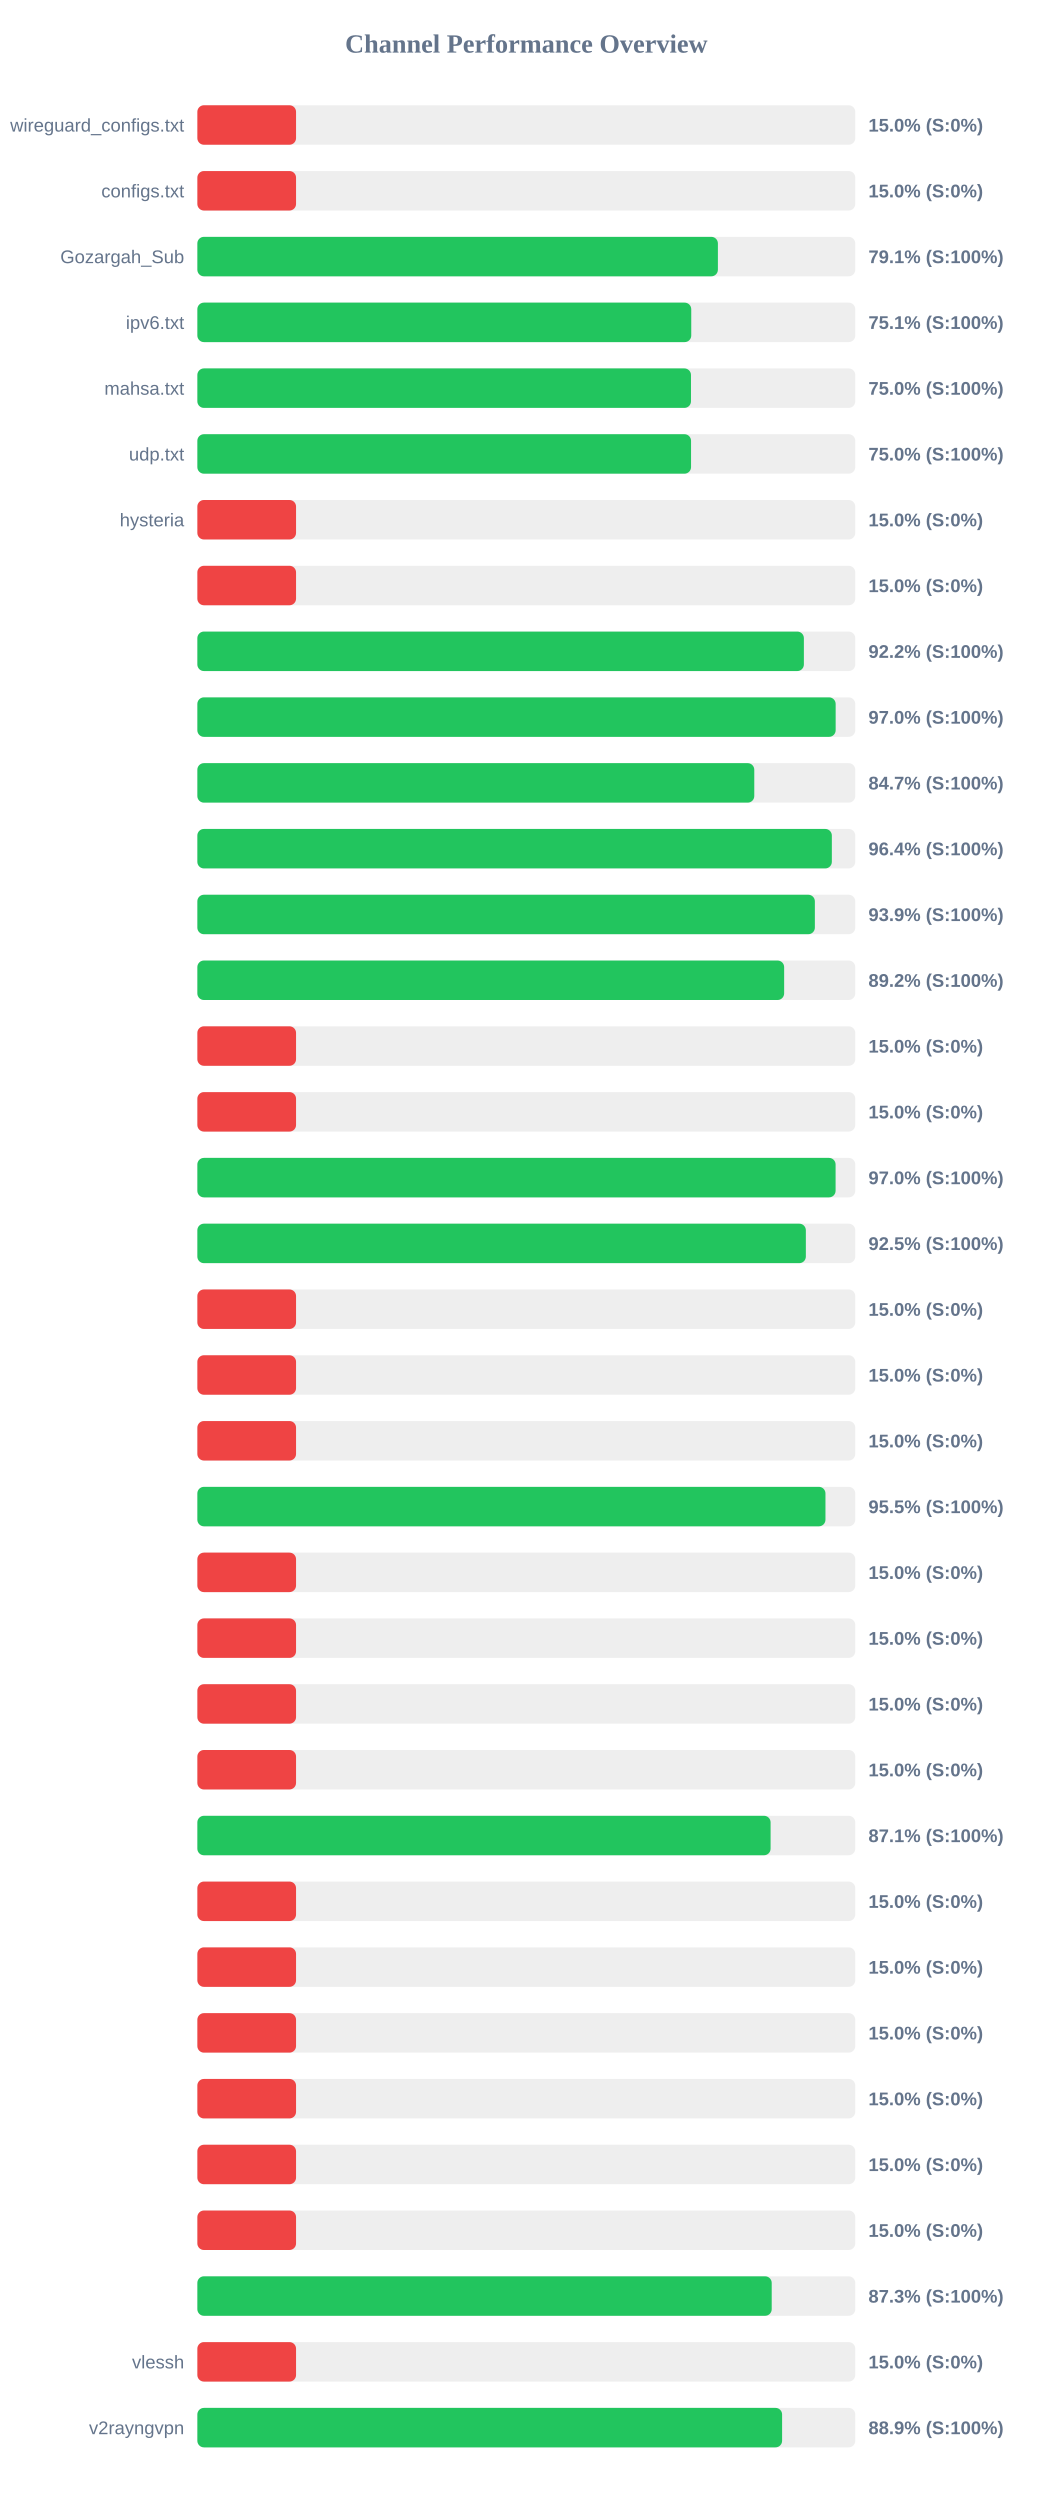
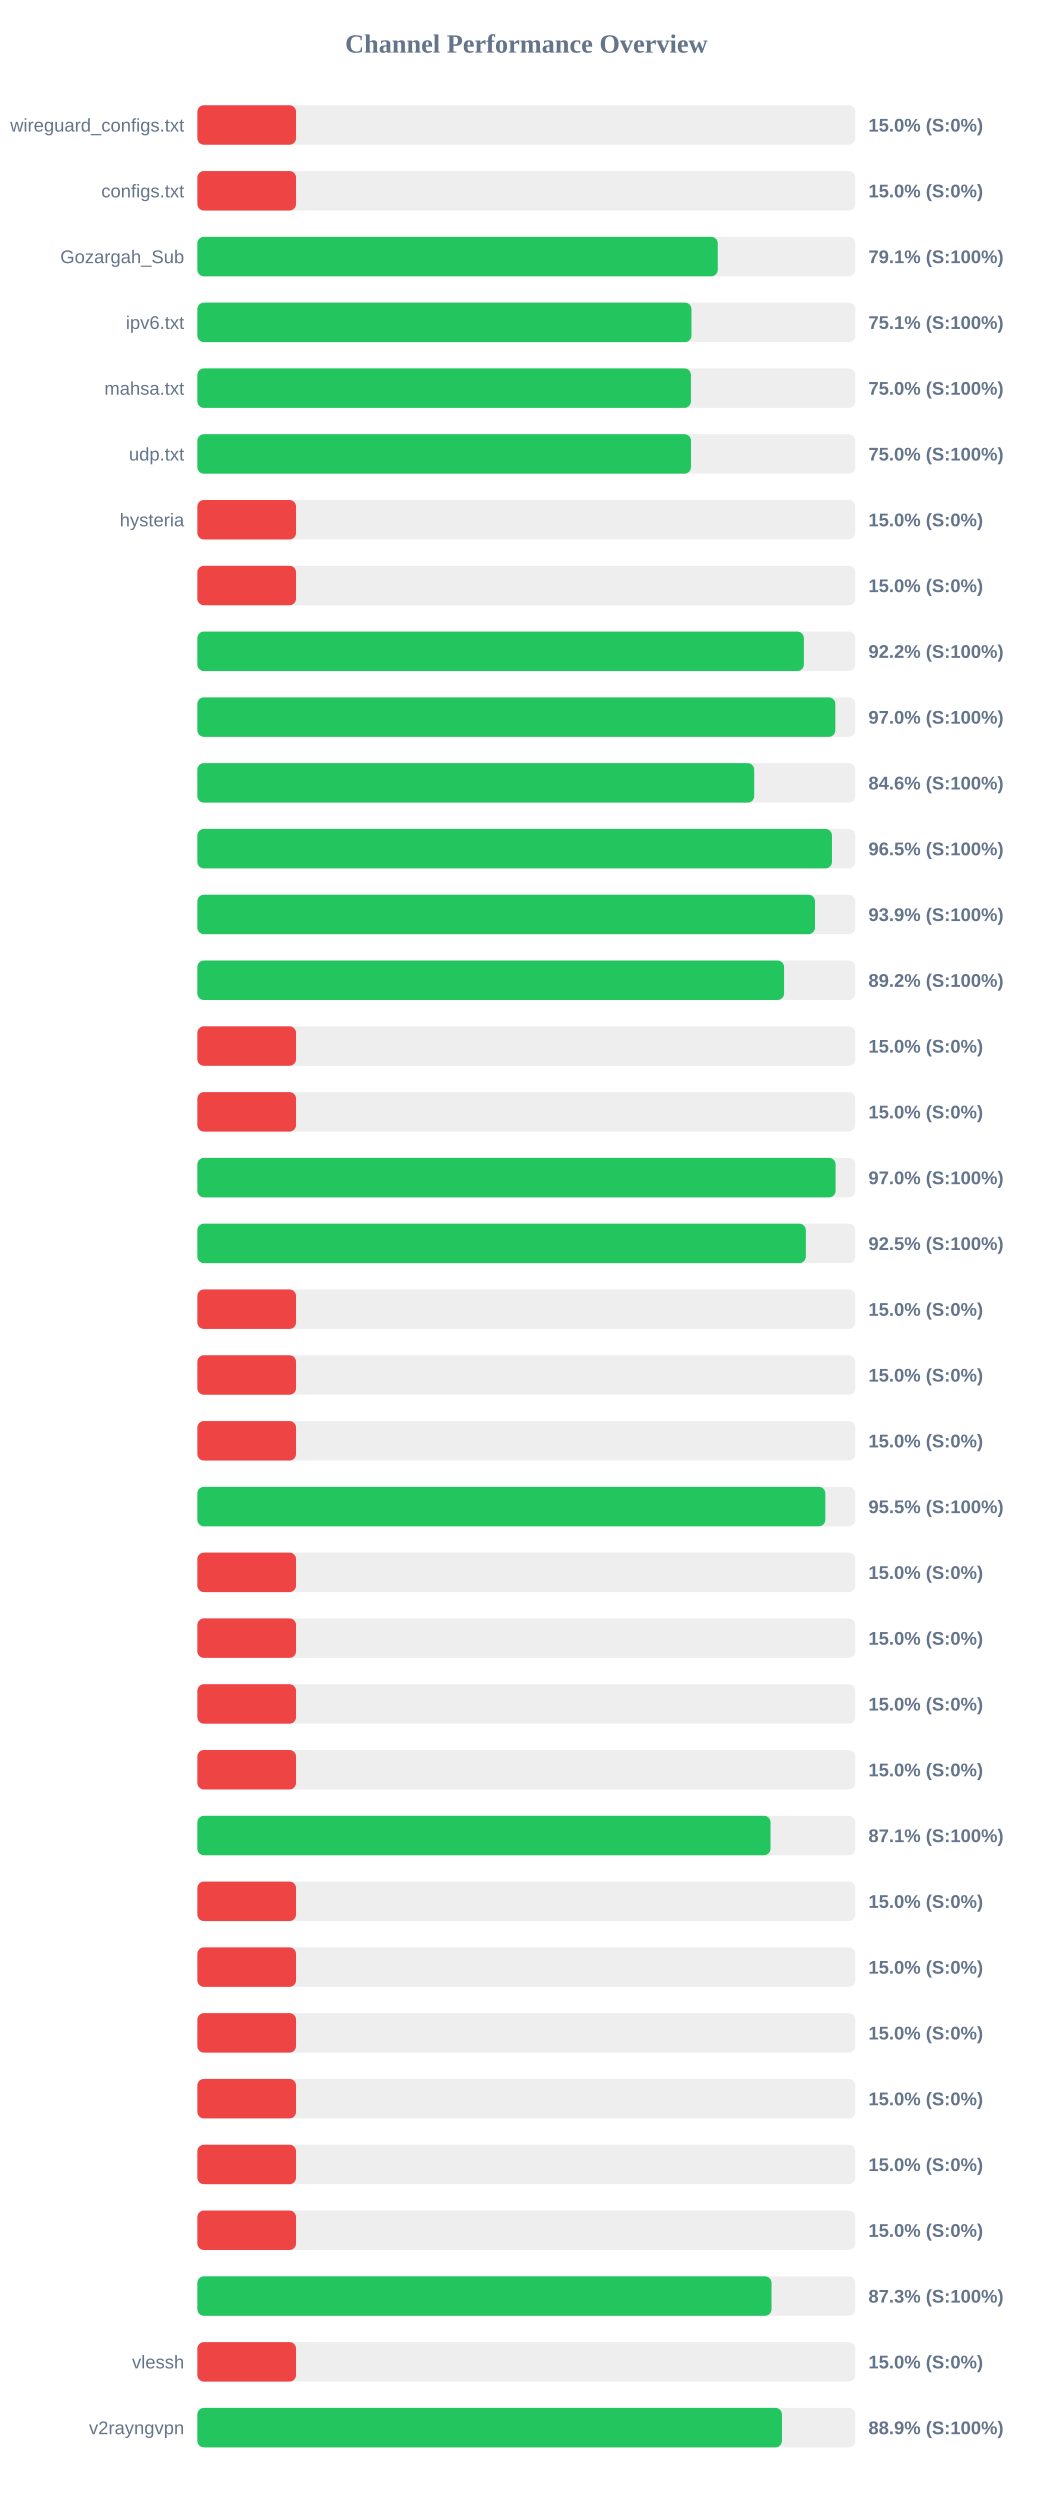
<svg xmlns="http://www.w3.org/2000/svg" width="800" height="1900" version="1.1">
  <style>
        .row { font: 14px Arial; fill: #64748b; }
        .score { font: bold 14px Arial; fill: #64748b; }
    </style>
  <text x="400" y="40" text-anchor="middle" font-size="20px" font-weight="bold" fill="#64748b">Channel Performance Overview</text>
  <rect x="150" y="80" width="500" height="30" fill="#eee" rx="5" />
  <rect x="150" y="80" width="75.0" height="30" fill="#ef4444" rx="5" />
  <text x="140" y="100" text-anchor="end" class="row">wireguard_configs.txt</text>
  <text x="660" y="100" text-anchor="start" class="score">15.0% (S:0%)</text>
  <rect x="150" y="130" width="500" height="30" fill="#eee" rx="5" />
  <rect x="150" y="130" width="75.0" height="30" fill="#ef4444" rx="5" />
  <text x="140" y="150" text-anchor="end" class="row">configs.txt</text>
  <text x="660" y="150" text-anchor="start" class="score">15.0% (S:0%)</text>
  <rect x="150" y="180" width="500" height="30" fill="#eee" rx="5" />
-   <rect x="150" y="180" width="395.6" height="30" fill="#22c55e" rx="5" />
+   <rect x="150" y="180" width="395.5" height="30" fill="#22c55e" rx="5" />
  <text x="140" y="200" text-anchor="end" class="row">Gozargah_Sub</text>
  <text x="660" y="200" text-anchor="start" class="score">79.1% (S:100%)</text>
  <rect x="150" y="230" width="500" height="30" fill="#eee" rx="5" />
-   <rect x="150" y="230" width="375.35" height="30" fill="#22c55e" rx="5" />
+   <rect x="150" y="230" width="375.5" height="30" fill="#22c55e" rx="5" />
  <text x="140" y="250" text-anchor="end" class="row">ipv6.txt</text>
  <text x="660" y="250" text-anchor="start" class="score">75.1% (S:100%)</text>
  <rect x="150" y="280" width="500" height="30" fill="#eee" rx="5" />
-   <rect x="150" y="280" width="375.15" height="30" fill="#22c55e" rx="5" />
+   <rect x="150" y="280" width="375.1" height="30" fill="#22c55e" rx="5" />
  <text x="140" y="300" text-anchor="end" class="row">mahsa.txt</text>
  <text x="660" y="300" text-anchor="start" class="score">75.0% (S:100%)</text>
  <rect x="150" y="330" width="500" height="30" fill="#eee" rx="5" />
-   <rect x="150" y="330" width="375.2" height="30" fill="#22c55e" rx="5" />
+   <rect x="150" y="330" width="375.15" height="30" fill="#22c55e" rx="5" />
  <text x="140" y="350" text-anchor="end" class="row">udp.txt</text>
  <text x="660" y="350" text-anchor="start" class="score">75.0% (S:100%)</text>
  <rect x="150" y="380" width="500" height="30" fill="#eee" rx="5" />
  <rect x="150" y="380" width="75.0" height="30" fill="#ef4444" rx="5" />
  <text x="140" y="400" text-anchor="end" class="row">hysteria</text>
  <text x="660" y="400" text-anchor="start" class="score">15.0% (S:0%)</text>
  <rect x="150" y="430" width="500" height="30" fill="#eee" rx="5" />
  <rect x="150" y="430" width="75.0" height="30" fill="#ef4444" rx="5" />
  <text x="140" y="450" text-anchor="end" class="row" />
  <text x="660" y="450" text-anchor="start" class="score">15.0% (S:0%)</text>
  <rect x="150" y="480" width="500" height="30" fill="#eee" rx="5" />
  <rect x="150" y="480" width="460.95" height="30" fill="#22c55e" rx="5" />
  <text x="140" y="500" text-anchor="end" class="row" />
  <text x="660" y="500" text-anchor="start" class="score">92.2% (S:100%)</text>
  <rect x="150" y="530" width="500" height="30" fill="#eee" rx="5" />
-   <rect x="150" y="530" width="485.1" height="30" fill="#22c55e" rx="5" />
+   <rect x="150" y="530" width="484.85" height="30" fill="#22c55e" rx="5" />
  <text x="140" y="550" text-anchor="end" class="row" />
  <text x="660" y="550" text-anchor="start" class="score">97.0% (S:100%)</text>
  <rect x="150" y="580" width="500" height="30" fill="#eee" rx="5" />
-   <rect x="150" y="580" width="423.25" height="30" fill="#22c55e" rx="5" />
+   <rect x="150" y="580" width="423.2" height="30" fill="#22c55e" rx="5" />
  <text x="140" y="600" text-anchor="end" class="row" />
-   <text x="660" y="600" text-anchor="start" class="score">84.7% (S:100%)</text>
+   <text x="660" y="600" text-anchor="start" class="score">84.6% (S:100%)</text>
  <rect x="150" y="630" width="500" height="30" fill="#eee" rx="5" />
-   <rect x="150" y="630" width="482.2" height="30" fill="#22c55e" rx="5" />
+   <rect x="150" y="630" width="482.3" height="30" fill="#22c55e" rx="5" />
  <text x="140" y="650" text-anchor="end" class="row" />
-   <text x="660" y="650" text-anchor="start" class="score">96.4% (S:100%)</text>
+   <text x="660" y="650" text-anchor="start" class="score">96.5% (S:100%)</text>
  <rect x="150" y="680" width="500" height="30" fill="#eee" rx="5" />
-   <rect x="150" y="680" width="469.3" height="30" fill="#22c55e" rx="5" />
+   <rect x="150" y="680" width="469.4" height="30" fill="#22c55e" rx="5" />
  <text x="140" y="700" text-anchor="end" class="row" />
  <text x="660" y="700" text-anchor="start" class="score">93.9% (S:100%)</text>
  <rect x="150" y="730" width="500" height="30" fill="#eee" rx="5" />
-   <rect x="150" y="730" width="445.95" height="30" fill="#22c55e" rx="5" />
+   <rect x="150" y="730" width="445.9" height="30" fill="#22c55e" rx="5" />
  <text x="140" y="750" text-anchor="end" class="row" />
  <text x="660" y="750" text-anchor="start" class="score">89.2% (S:100%)</text>
  <rect x="150" y="780" width="500" height="30" fill="#eee" rx="5" />
  <rect x="150" y="780" width="75.0" height="30" fill="#ef4444" rx="5" />
  <text x="140" y="800" text-anchor="end" class="row" />
  <text x="660" y="800" text-anchor="start" class="score">15.0% (S:0%)</text>
  <rect x="150" y="830" width="500" height="30" fill="#eee" rx="5" />
  <rect x="150" y="830" width="75.0" height="30" fill="#ef4444" rx="5" />
  <text x="140" y="850" text-anchor="end" class="row" />
  <text x="660" y="850" text-anchor="start" class="score">15.0% (S:0%)</text>
  <rect x="150" y="880" width="500" height="30" fill="#eee" rx="5" />
  <rect x="150" y="880" width="485.05" height="30" fill="#22c55e" rx="5" />
  <text x="140" y="900" text-anchor="end" class="row" />
  <text x="660" y="900" text-anchor="start" class="score">97.0% (S:100%)</text>
  <rect x="150" y="930" width="500" height="30" fill="#eee" rx="5" />
  <rect x="150" y="930" width="462.45" height="30" fill="#22c55e" rx="5" />
  <text x="140" y="950" text-anchor="end" class="row" />
  <text x="660" y="950" text-anchor="start" class="score">92.5% (S:100%)</text>
  <rect x="150" y="980" width="500" height="30" fill="#eee" rx="5" />
  <rect x="150" y="980" width="75.0" height="30" fill="#ef4444" rx="5" />
  <text x="140" y="1000" text-anchor="end" class="row" />
  <text x="660" y="1000" text-anchor="start" class="score">15.0% (S:0%)</text>
  <rect x="150" y="1030" width="500" height="30" fill="#eee" rx="5" />
  <rect x="150" y="1030" width="75.0" height="30" fill="#ef4444" rx="5" />
  <text x="140" y="1050" text-anchor="end" class="row" />
  <text x="660" y="1050" text-anchor="start" class="score">15.0% (S:0%)</text>
  <rect x="150" y="1080" width="500" height="30" fill="#eee" rx="5" />
  <rect x="150" y="1080" width="75.0" height="30" fill="#ef4444" rx="5" />
  <text x="140" y="1100" text-anchor="end" class="row" />
  <text x="660" y="1100" text-anchor="start" class="score">15.0% (S:0%)</text>
  <rect x="150" y="1130" width="500" height="30" fill="#eee" rx="5" />
-   <rect x="150" y="1130" width="477.35" height="30" fill="#22c55e" rx="5" />
+   <rect x="150" y="1130" width="477.25" height="30" fill="#22c55e" rx="5" />
  <text x="140" y="1150" text-anchor="end" class="row" />
  <text x="660" y="1150" text-anchor="start" class="score">95.5% (S:100%)</text>
  <rect x="150" y="1180" width="500" height="30" fill="#eee" rx="5" />
  <rect x="150" y="1180" width="75.0" height="30" fill="#ef4444" rx="5" />
  <text x="140" y="1200" text-anchor="end" class="row" />
  <text x="660" y="1200" text-anchor="start" class="score">15.0% (S:0%)</text>
  <rect x="150" y="1230" width="500" height="30" fill="#eee" rx="5" />
  <rect x="150" y="1230" width="75.0" height="30" fill="#ef4444" rx="5" />
  <text x="140" y="1250" text-anchor="end" class="row" />
  <text x="660" y="1250" text-anchor="start" class="score">15.0% (S:0%)</text>
  <rect x="150" y="1280" width="500" height="30" fill="#eee" rx="5" />
  <rect x="150" y="1280" width="75.0" height="30" fill="#ef4444" rx="5" />
  <text x="140" y="1300" text-anchor="end" class="row" />
  <text x="660" y="1300" text-anchor="start" class="score">15.0% (S:0%)</text>
  <rect x="150" y="1330" width="500" height="30" fill="#eee" rx="5" />
  <rect x="150" y="1330" width="75.0" height="30" fill="#ef4444" rx="5" />
  <text x="140" y="1350" text-anchor="end" class="row" />
  <text x="660" y="1350" text-anchor="start" class="score">15.0% (S:0%)</text>
  <rect x="150" y="1380" width="500" height="30" fill="#eee" rx="5" />
-   <rect x="150" y="1380" width="435.65" height="30" fill="#22c55e" rx="5" />
+   <rect x="150" y="1380" width="435.6" height="30" fill="#22c55e" rx="5" />
  <text x="140" y="1400" text-anchor="end" class="row" />
  <text x="660" y="1400" text-anchor="start" class="score">87.1% (S:100%)</text>
  <rect x="150" y="1430" width="500" height="30" fill="#eee" rx="5" />
  <rect x="150" y="1430" width="75.0" height="30" fill="#ef4444" rx="5" />
  <text x="140" y="1450" text-anchor="end" class="row" />
  <text x="660" y="1450" text-anchor="start" class="score">15.0% (S:0%)</text>
  <rect x="150" y="1480" width="500" height="30" fill="#eee" rx="5" />
  <rect x="150" y="1480" width="75.0" height="30" fill="#ef4444" rx="5" />
  <text x="140" y="1500" text-anchor="end" class="row" />
  <text x="660" y="1500" text-anchor="start" class="score">15.0% (S:0%)</text>
  <rect x="150" y="1530" width="500" height="30" fill="#eee" rx="5" />
  <rect x="150" y="1530" width="75.0" height="30" fill="#ef4444" rx="5" />
  <text x="140" y="1550" text-anchor="end" class="row" />
  <text x="660" y="1550" text-anchor="start" class="score">15.0% (S:0%)</text>
  <rect x="150" y="1580" width="500" height="30" fill="#eee" rx="5" />
  <rect x="150" y="1580" width="75.0" height="30" fill="#ef4444" rx="5" />
  <text x="140" y="1600" text-anchor="end" class="row" />
  <text x="660" y="1600" text-anchor="start" class="score">15.0% (S:0%)</text>
  <rect x="150" y="1630" width="500" height="30" fill="#eee" rx="5" />
  <rect x="150" y="1630" width="75.0" height="30" fill="#ef4444" rx="5" />
  <text x="140" y="1650" text-anchor="end" class="row" />
  <text x="660" y="1650" text-anchor="start" class="score">15.0% (S:0%)</text>
  <rect x="150" y="1680" width="500" height="30" fill="#eee" rx="5" />
  <rect x="150" y="1680" width="75.0" height="30" fill="#ef4444" rx="5" />
  <text x="140" y="1700" text-anchor="end" class="row" />
  <text x="660" y="1700" text-anchor="start" class="score">15.0% (S:0%)</text>
  <rect x="150" y="1730" width="500" height="30" fill="#eee" rx="5" />
-   <rect x="150" y="1730" width="436.5" height="30" fill="#22c55e" rx="5" />
+   <rect x="150" y="1730" width="436.35" height="30" fill="#22c55e" rx="5" />
  <text x="140" y="1750" text-anchor="end" class="row" />
  <text x="660" y="1750" text-anchor="start" class="score">87.3% (S:100%)</text>
  <rect x="150" y="1780" width="500" height="30" fill="#eee" rx="5" />
  <rect x="150" y="1780" width="75.0" height="30" fill="#ef4444" rx="5" />
  <text x="140" y="1800" text-anchor="end" class="row">vlessh</text>
  <text x="660" y="1800" text-anchor="start" class="score">15.0% (S:0%)</text>
  <rect x="150" y="1830" width="500" height="30" fill="#eee" rx="5" />
-   <rect x="150" y="1830" width="444.4" height="30" fill="#22c55e" rx="5" />
+   <rect x="150" y="1830" width="444.3" height="30" fill="#22c55e" rx="5" />
  <text x="140" y="1850" text-anchor="end" class="row">v2rayngvpn</text>
  <text x="660" y="1850" text-anchor="start" class="score">88.9% (S:100%)</text>
</svg>
